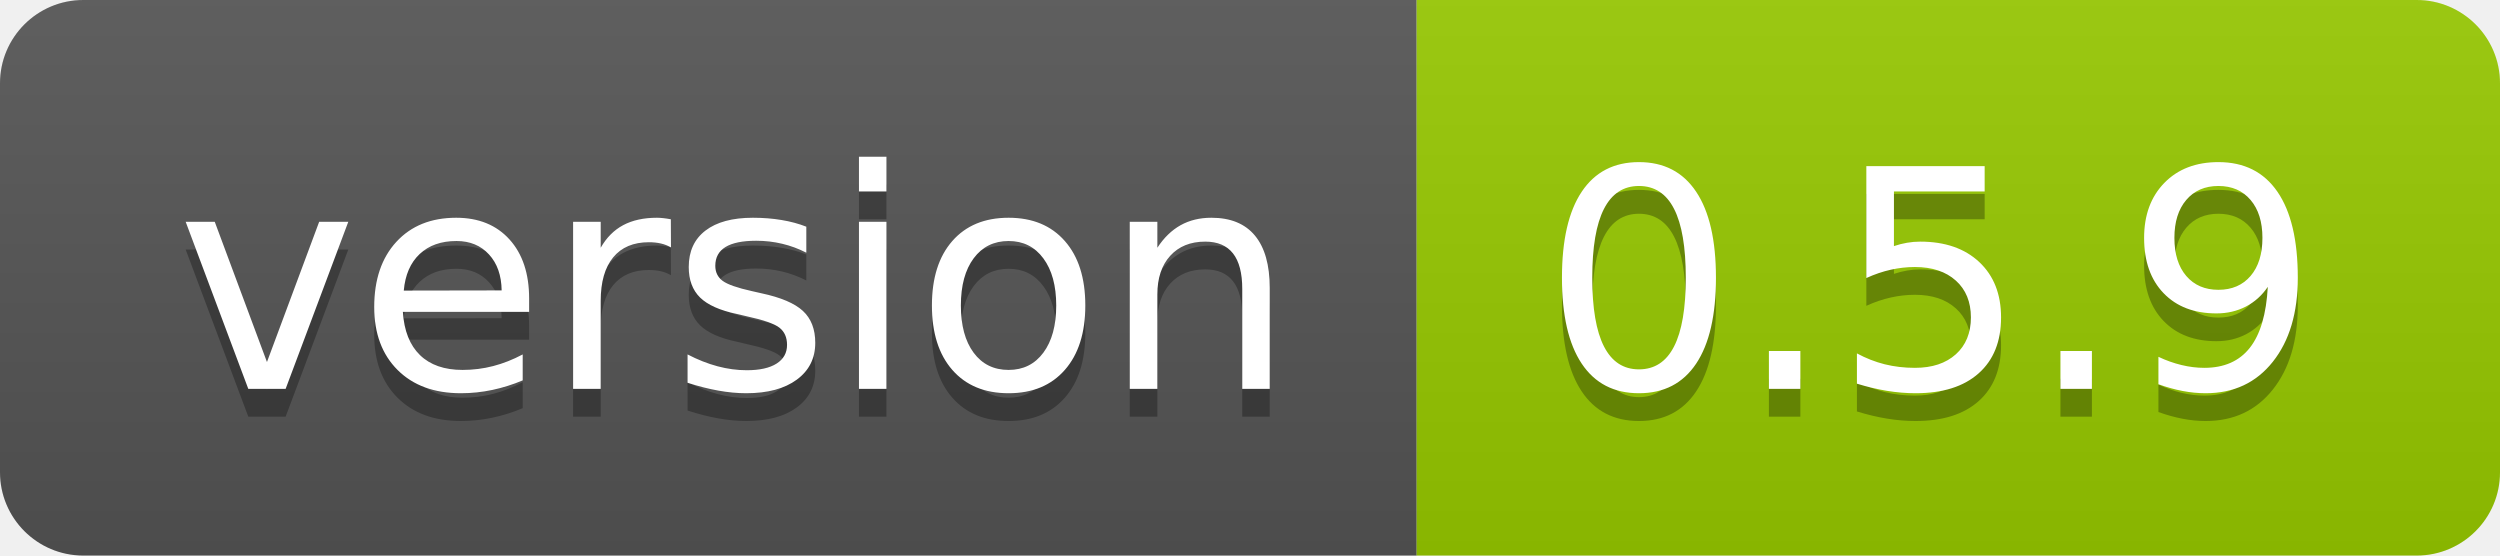
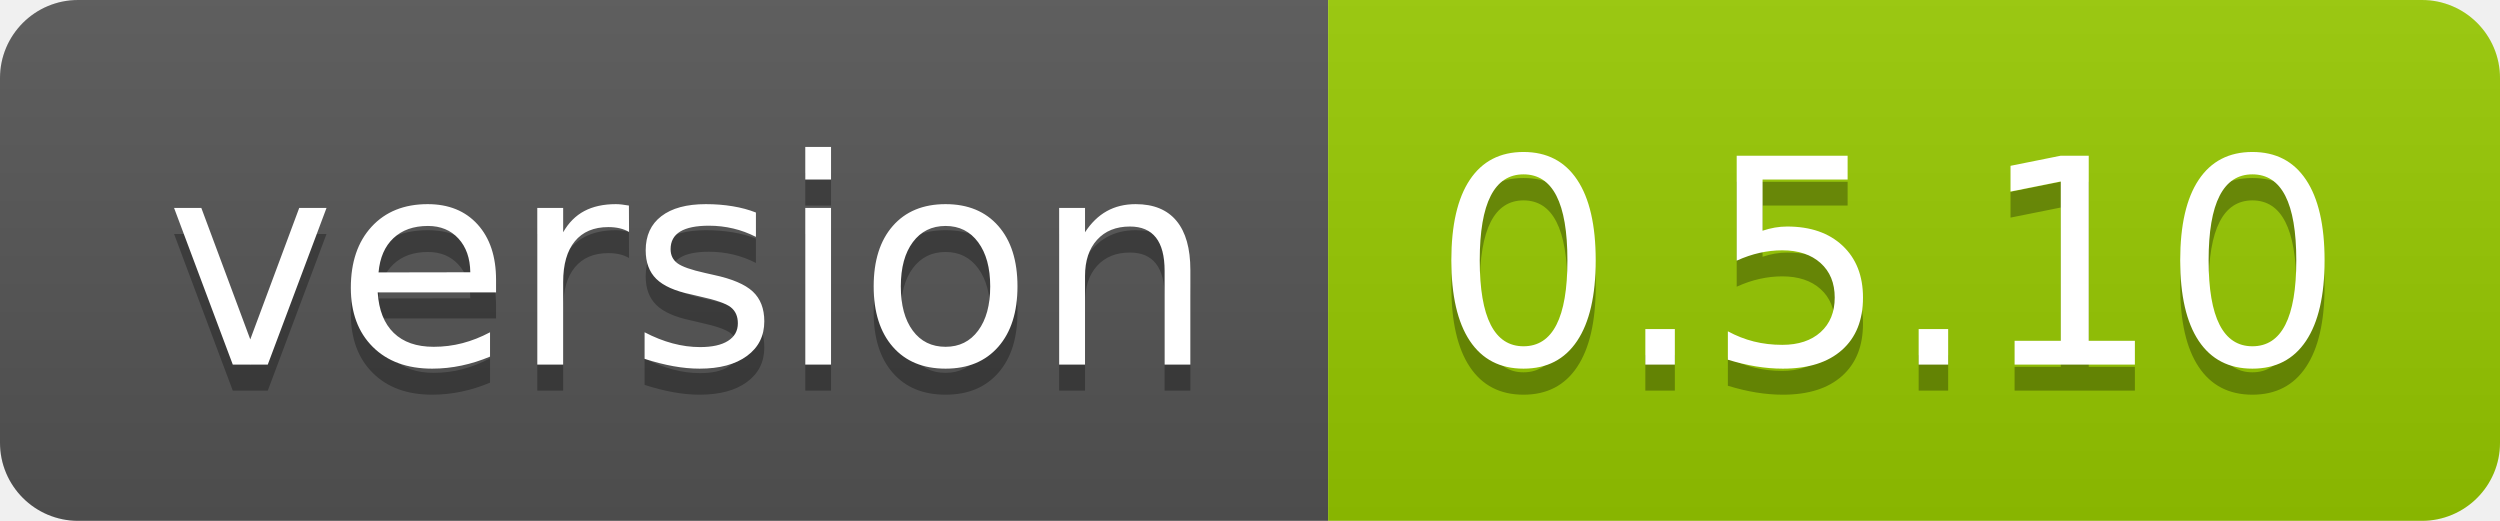
- <svg xmlns="http://www.w3.org/2000/svg" width="90" height="20">
-   <linearGradient id="smooth" x2="0" y2="100%">
+ <svg xmlns="http://www.w3.org/2000/svg" width="96" height="20" role="img" aria-label="version: 0.5.10">
+   <linearGradient id="s" x2="0" y2="100%">
    <stop offset="0" stop-color="#bbb" stop-opacity=".1" />
    <stop offset="1" stop-opacity=".1" />
  </linearGradient>
-   <clipPath id="round">
-     <rect width="90" height="20" rx="3" fill="#fff" />
+   <clipPath id="r">
+     <rect width="96" height="20" rx="3" fill="#fff" />
  </clipPath>
-   <g clip-path="url(#round)">
+   <g clip-path="url(#r)">
    <rect width="51" height="20" fill="#555" />
-     <rect x="51" width="39" height="20" fill="#97ca00" />
-     <rect width="90" height="20" fill="url(#smooth)" />
+     <rect x="51" width="45" height="20" fill="#97ca00" />
+     <rect width="96" height="20" fill="url(#s)" />
  </g>
-   <g fill="#fff" text-anchor="middle" font-family="DejaVu Sans,Verdana,Geneva,sans-serif" font-size="110">
-     <text x="265" y="150" fill="#010101" fill-opacity=".3" transform="scale(0.1)" textLength="410" lengthAdjust="spacing">version</text>
-     <text x="265" y="140" transform="scale(0.1)" textLength="410" lengthAdjust="spacing">version</text>
-     <text x="695" y="150" fill="#010101" fill-opacity=".3" transform="scale(0.1)" textLength="290" lengthAdjust="spacing">0.5.9</text>
-     <text x="695" y="140" transform="scale(0.1)" textLength="290" lengthAdjust="spacing">0.5.9</text>
+   <g fill="#fff" text-anchor="middle" font-family="Verdana,Geneva,DejaVu Sans,sans-serif" text-rendering="geometricPrecision" font-size="110">
+     <text aria-hidden="true" x="265" y="150" fill="#010101" fill-opacity=".3" transform="scale(.1)" textLength="410">version</text>
+     <text x="265" y="140" transform="scale(.1)" fill="#fff" textLength="410">version</text>
+     <text aria-hidden="true" x="725" y="150" fill="#010101" fill-opacity=".3" transform="scale(.1)" textLength="350">0.5.10</text>
+     <text x="725" y="140" transform="scale(.1)" fill="#fff" textLength="350">0.5.10</text>
  </g>
</svg>
